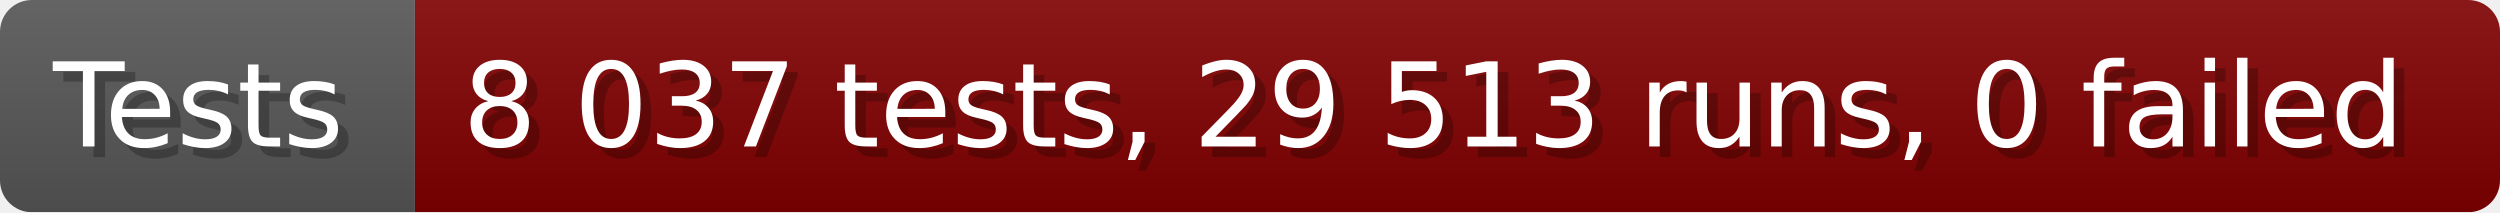
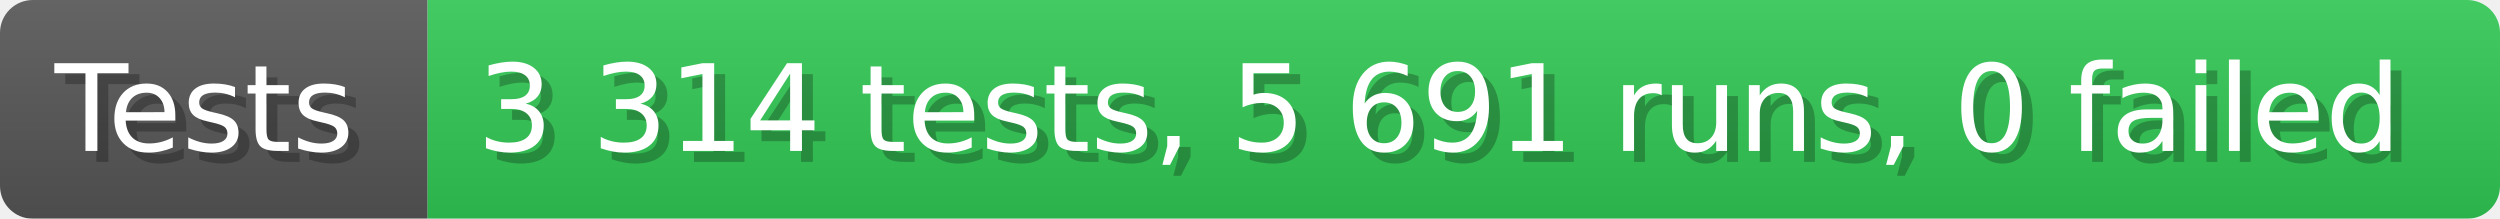
- <svg xmlns="http://www.w3.org/2000/svg" width="235.6" height="20" viewBox="0 0 2356 200" role="img" aria-label="Tests: 8 037 tests, 29 513 runs, 0 failed">
+ <svg xmlns="http://www.w3.org/2000/svg" width="228.6" height="20" viewBox="0 0 2286 200" role="img" aria-label="Tests: 3 314 tests, 5 691 runs, 0 failed">
  <linearGradient id="a" x2="0" y2="100%">
    <stop offset="0" stop-opacity=".1" stop-color="#EEE" />
    <stop offset="1" stop-opacity=".1" />
  </linearGradient>
  <mask id="m">
-     <rect width="2356" height="200" rx="30" fill="#FFF" />
+     <rect width="2286" height="200" rx="30" fill="#FFF" />
  </mask>
  <g mask="url(#m)">
    <rect width="391" height="200" fill="#555" />
-     <rect width="1965" height="200" fill="#800000" x="391" />
-     <rect width="2356" height="200" fill="url(#a)" />
+     <rect width="1895" height="200" fill="#31c653" x="391" />
+     <rect width="2286" height="200" fill="url(#a)" />
  </g>
  <g aria-hidden="true" fill="#fff" text-anchor="start" font-family="Verdana,DejaVu Sans,sans-serif" font-size="110">
    <text x="60" y="148" textLength="291" fill="#000" opacity="0.25">Tests</text>
    <text x="50" y="138" textLength="291">Tests</text>
-     <text x="446" y="148" textLength="1865" fill="#000" opacity="0.25">8 037 tests, 29 513 runs, 0 failed</text>
-     <text x="436" y="138" textLength="1865">8 037 tests, 29 513 runs, 0 failed</text>
+     <text x="446" y="148" textLength="1795" fill="#000" opacity="0.25">3 314 tests, 5 691 runs, 0 failed</text>
+     <text x="436" y="138" textLength="1795">3 314 tests, 5 691 runs, 0 failed</text>
  </g>
</svg>
